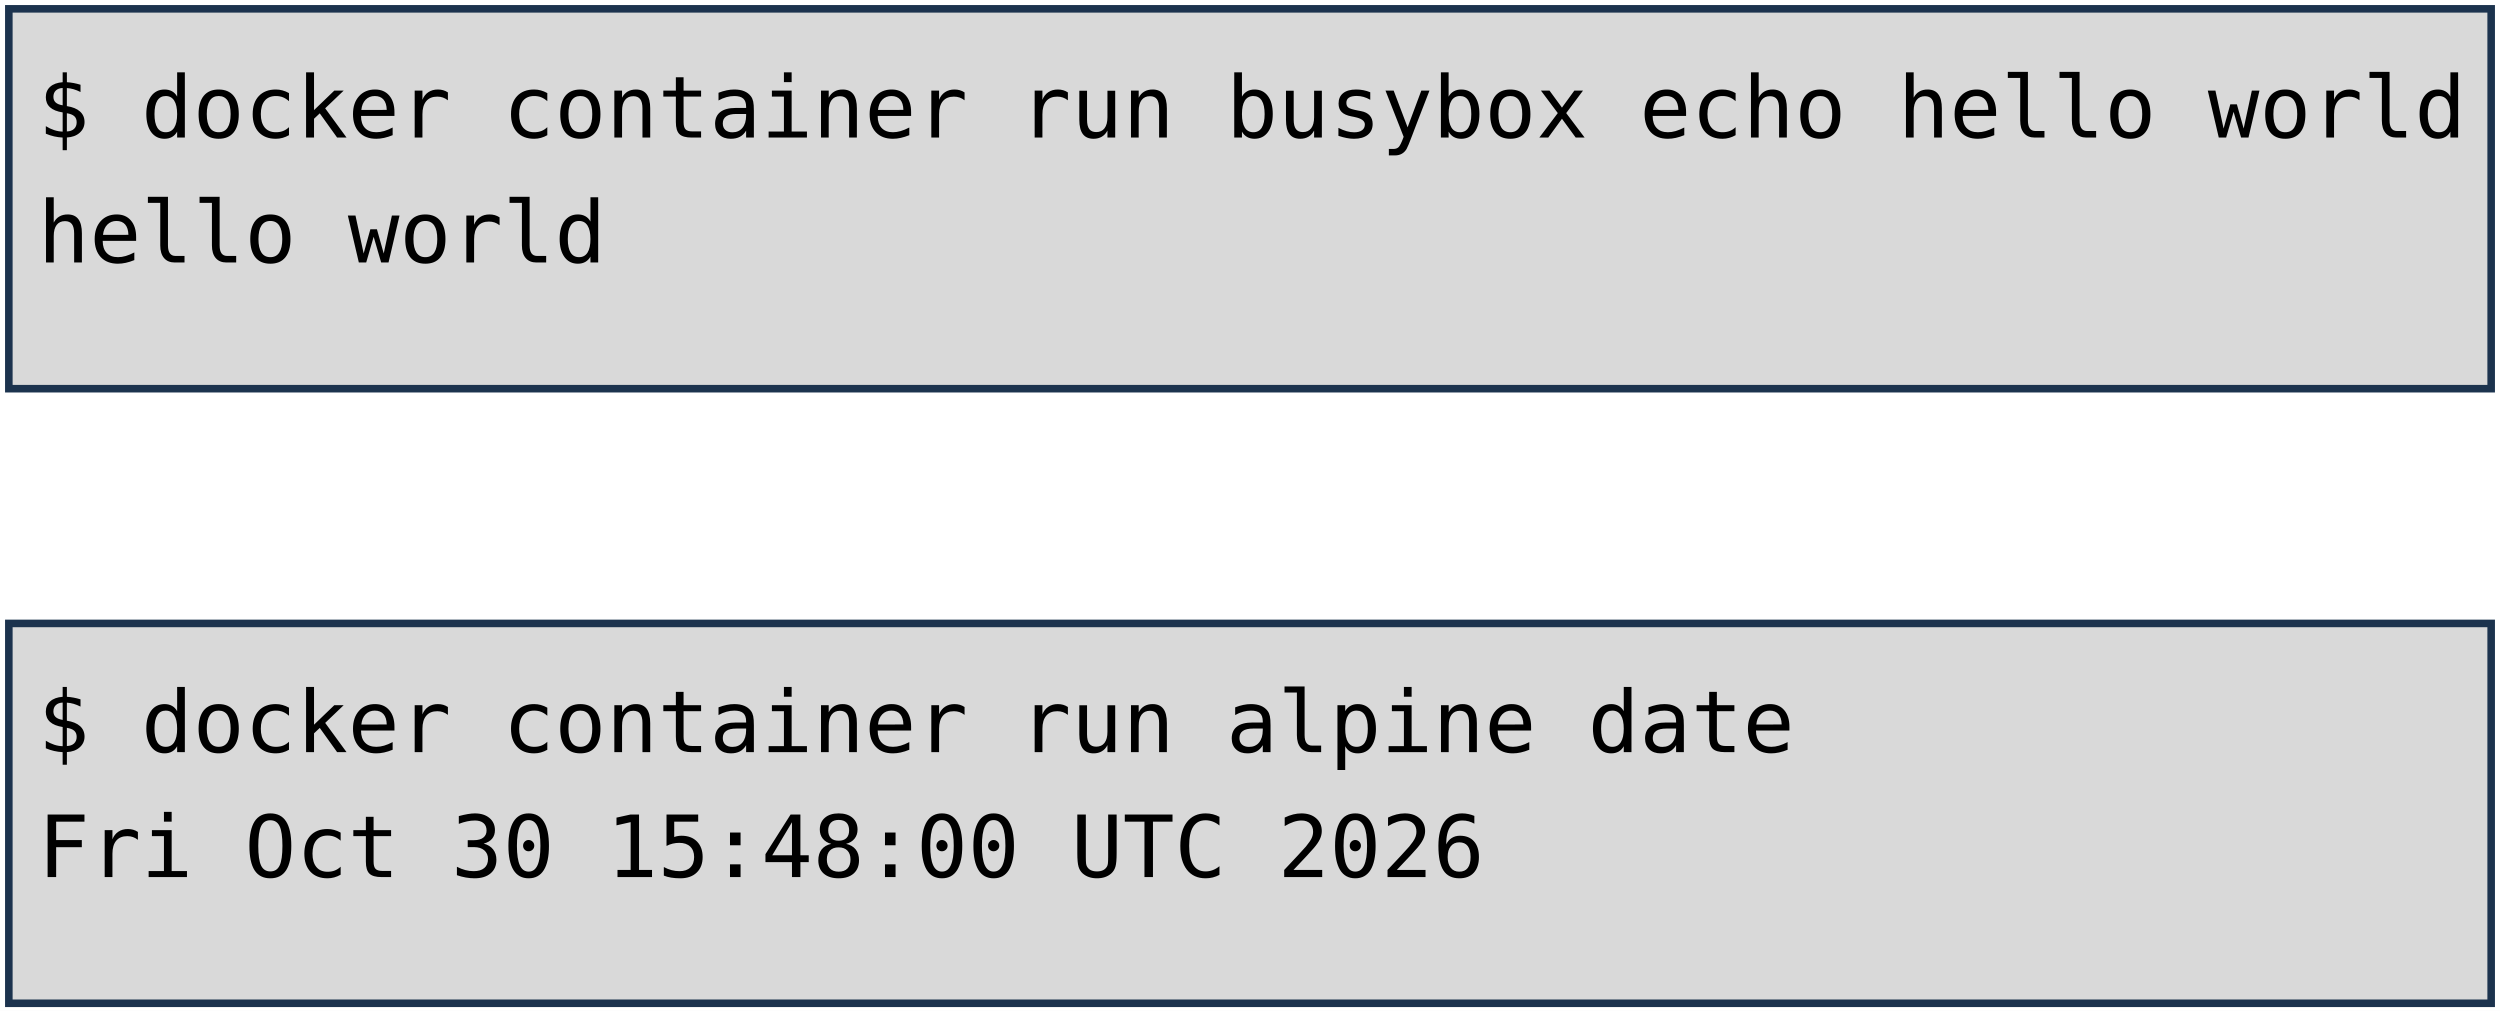
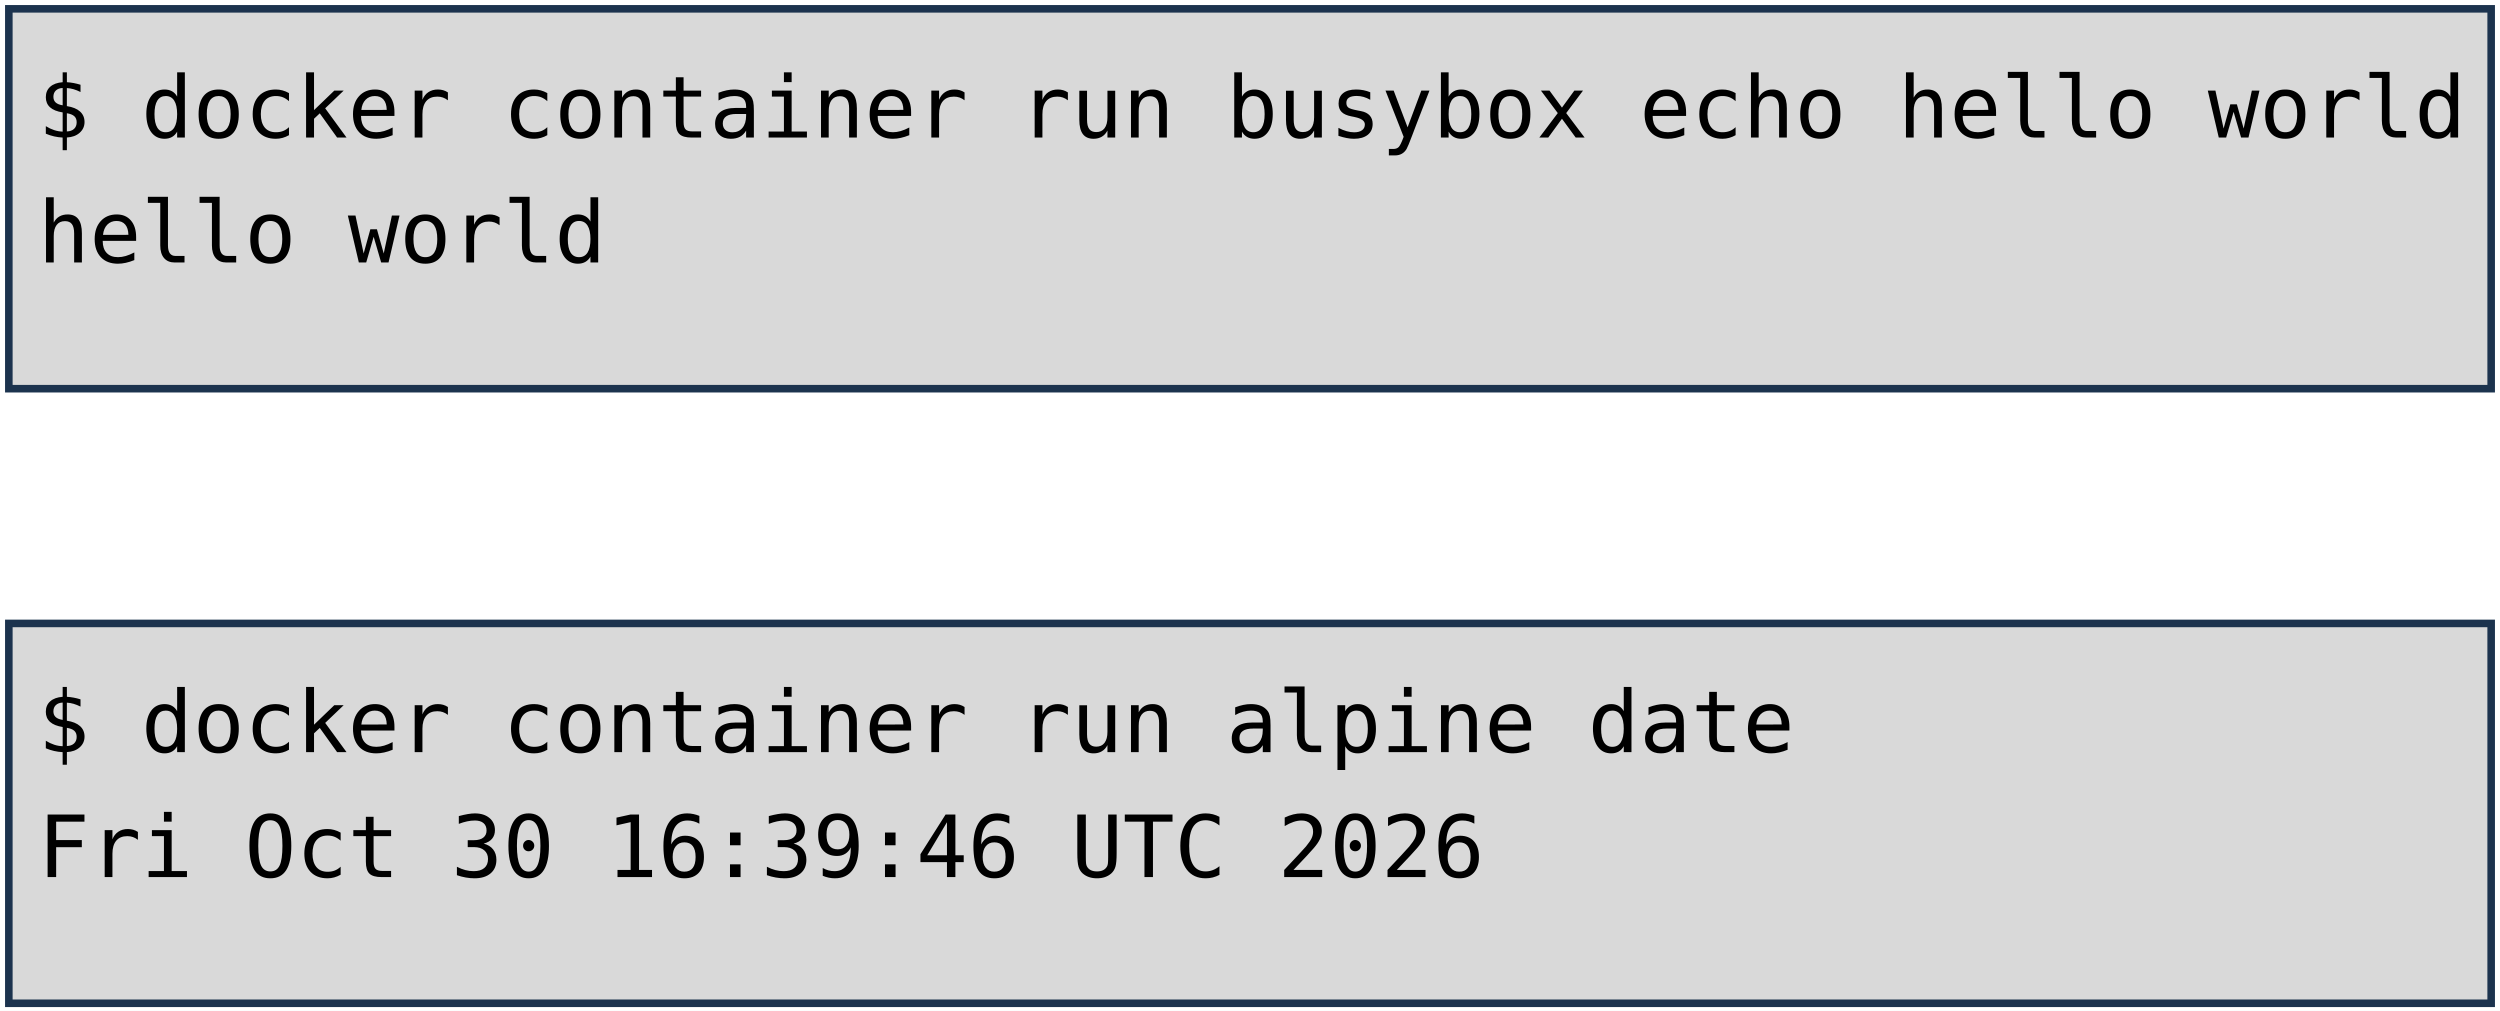
<svg xmlns="http://www.w3.org/2000/svg" viewBox="0 0 1981 801" width="1981" height="801" role="img" aria-label="Deux terminaux : docker container run busybox echo hello world, et docker container run alpine date. Annotations : lancement d'un container, image, commande lancée.">
  <style>
    .code { font-family: "DejaVu Sans Mono", Menlo, Consolas, monospace; font-size: 68px; fill: #000000; }
    .pill { font-family: "Trebuchet MS", "Century Gothic", Verdana, sans-serif; font-size: 62px; text-anchor: middle; }
  </style>
  <rect width="1981" height="801" fill="#FFFFFF" />
  <rect x="7" y="7" width="1967" height="301" fill="#D9D9D9" stroke="#1C334E" stroke-width="6" />
  <rect x="7" y="494" width="1967" height="301" fill="#D9D9D9" stroke="#1C334E" stroke-width="6" />
  <text x="30" y="109" class="code" xml:space="preserve">$ docker container run busybox echo hello world</text>
  <text x="30" y="208" class="code" xml:space="preserve">hello world</text>
  <text x="30" y="596" class="code" xml:space="preserve">$ docker container run alpine date</text>
-   <text x="30" y="695" class="code" xml:space="preserve">Fri Oct 30 15:48:00 UTC 2026</text>
+   <text x="30" y="695" class="code" xml:space="preserve">Fri Oct 30 16:39:46 UTC 2026</text>
</svg>
